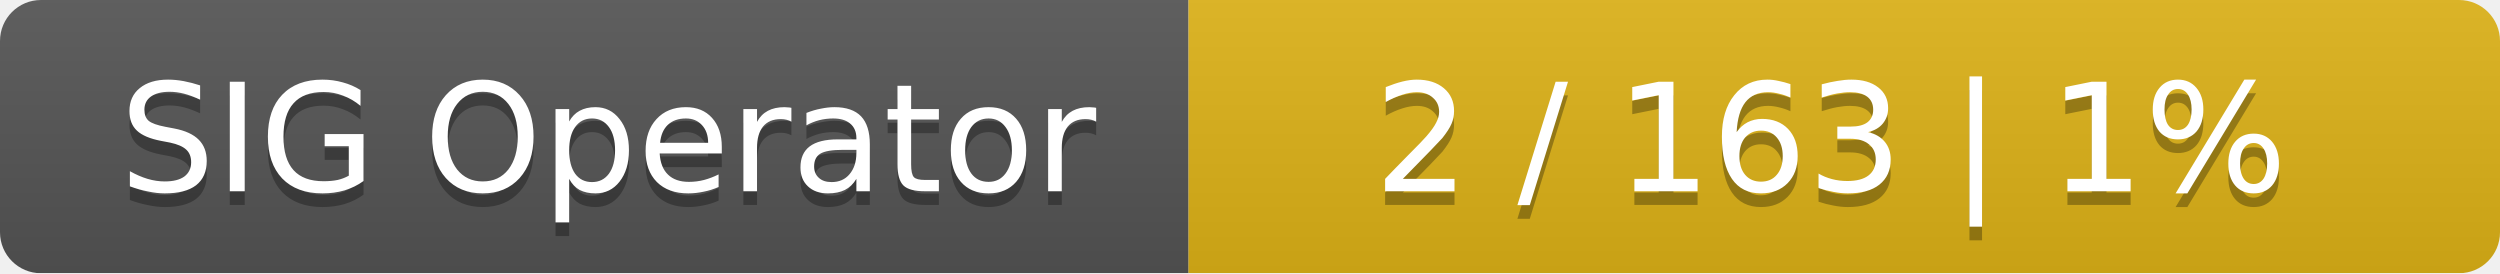
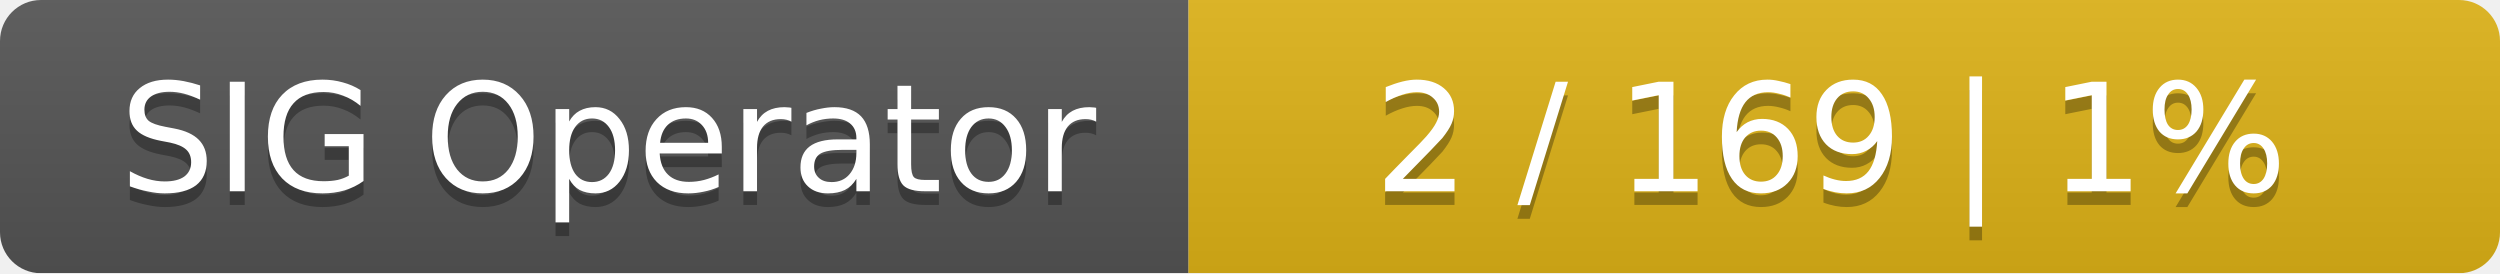
<svg xmlns="http://www.w3.org/2000/svg" width="183" height="20">
  <linearGradient id="smooth" x2="0" y2="100%">
    <stop offset="0" stop-color="#bbb" stop-opacity=".1" />
    <stop offset="1" stop-opacity=".1" />
  </linearGradient>
  <mask id="round">
    <rect width="183" height="20" rx="3" fill="#fff" />
  </mask>
  <g mask="url(#round)">
    <rect width="87" height="20" fill="#555" />
    <rect x="87" width="96" height="20" fill="#dfb317" />
    <rect width="183" height="20" fill="url(#smooth)" />
  </g>
  <g fill="#fff" text-anchor="middle" font-family="DejaVu Sans,Verdana,Geneva,sans-serif" font-size="11">
    <text x="44.5" y="15" fill="#010101" fill-opacity=".3">SIG Operator</text>
    <text x="44.5" y="14">SIG Operator</text>
-     <text x="134" y="15" fill="#010101" fill-opacity=".3">2 / 163    |    1%</text>
-     <text x="134" y="14">2 / 163    |    1%</text>
+     <text x="134" y="15" fill="#010101" fill-opacity=".3">2 / 169    |    1%</text>
+     <text x="134" y="14">2 / 169    |    1%</text>
  </g>
</svg>
